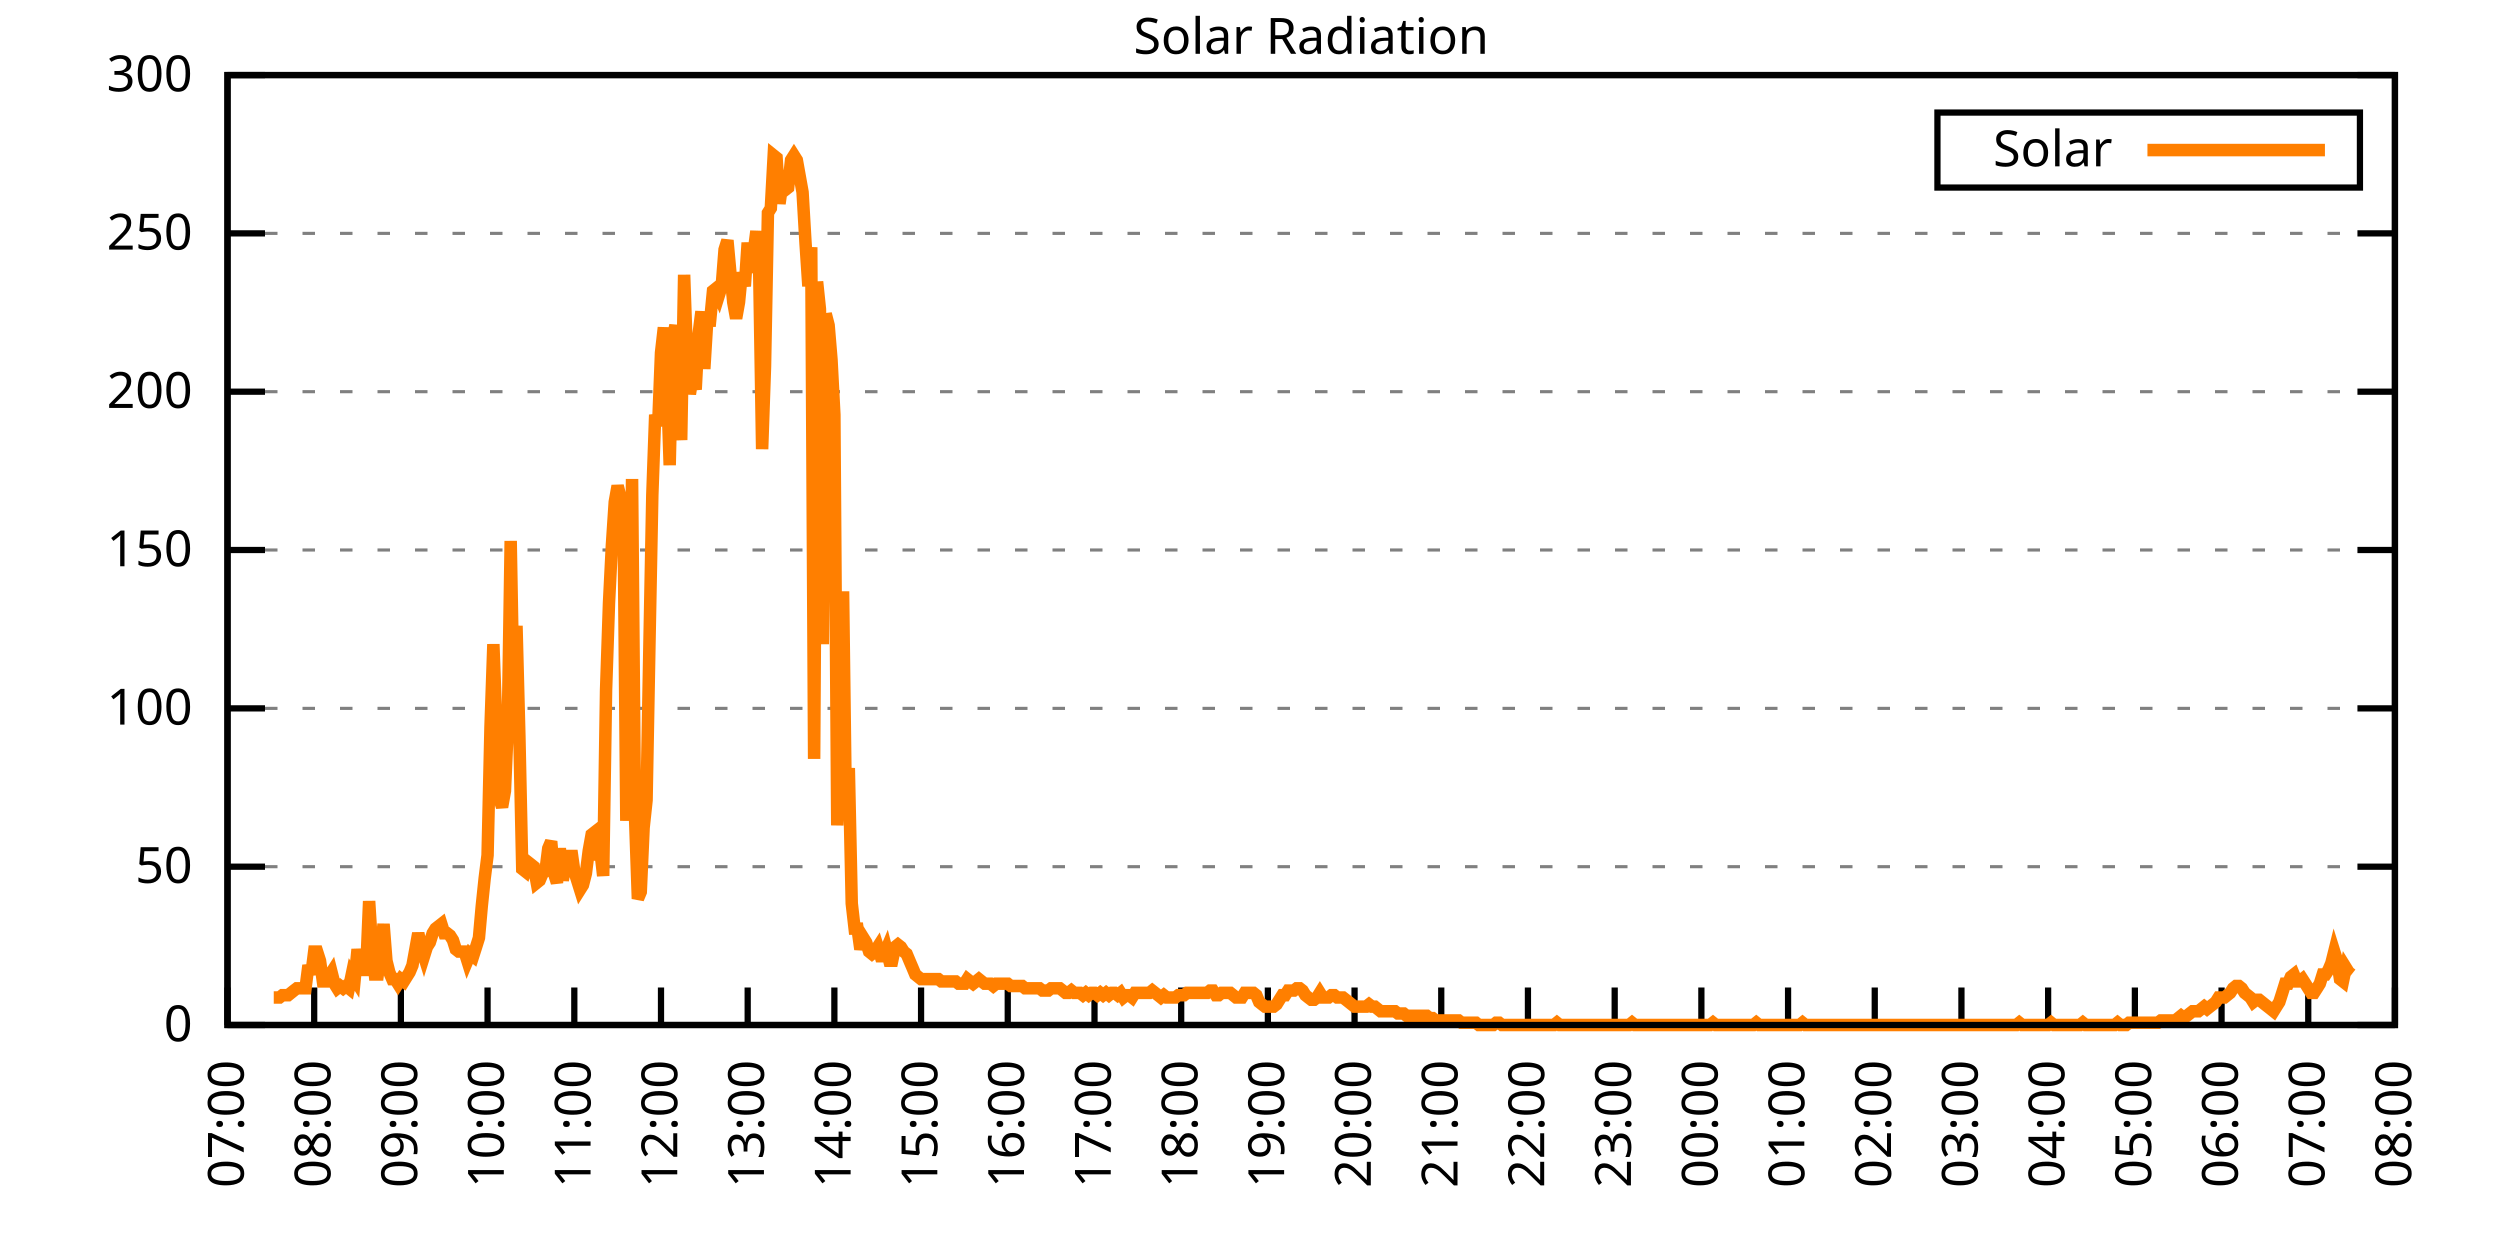
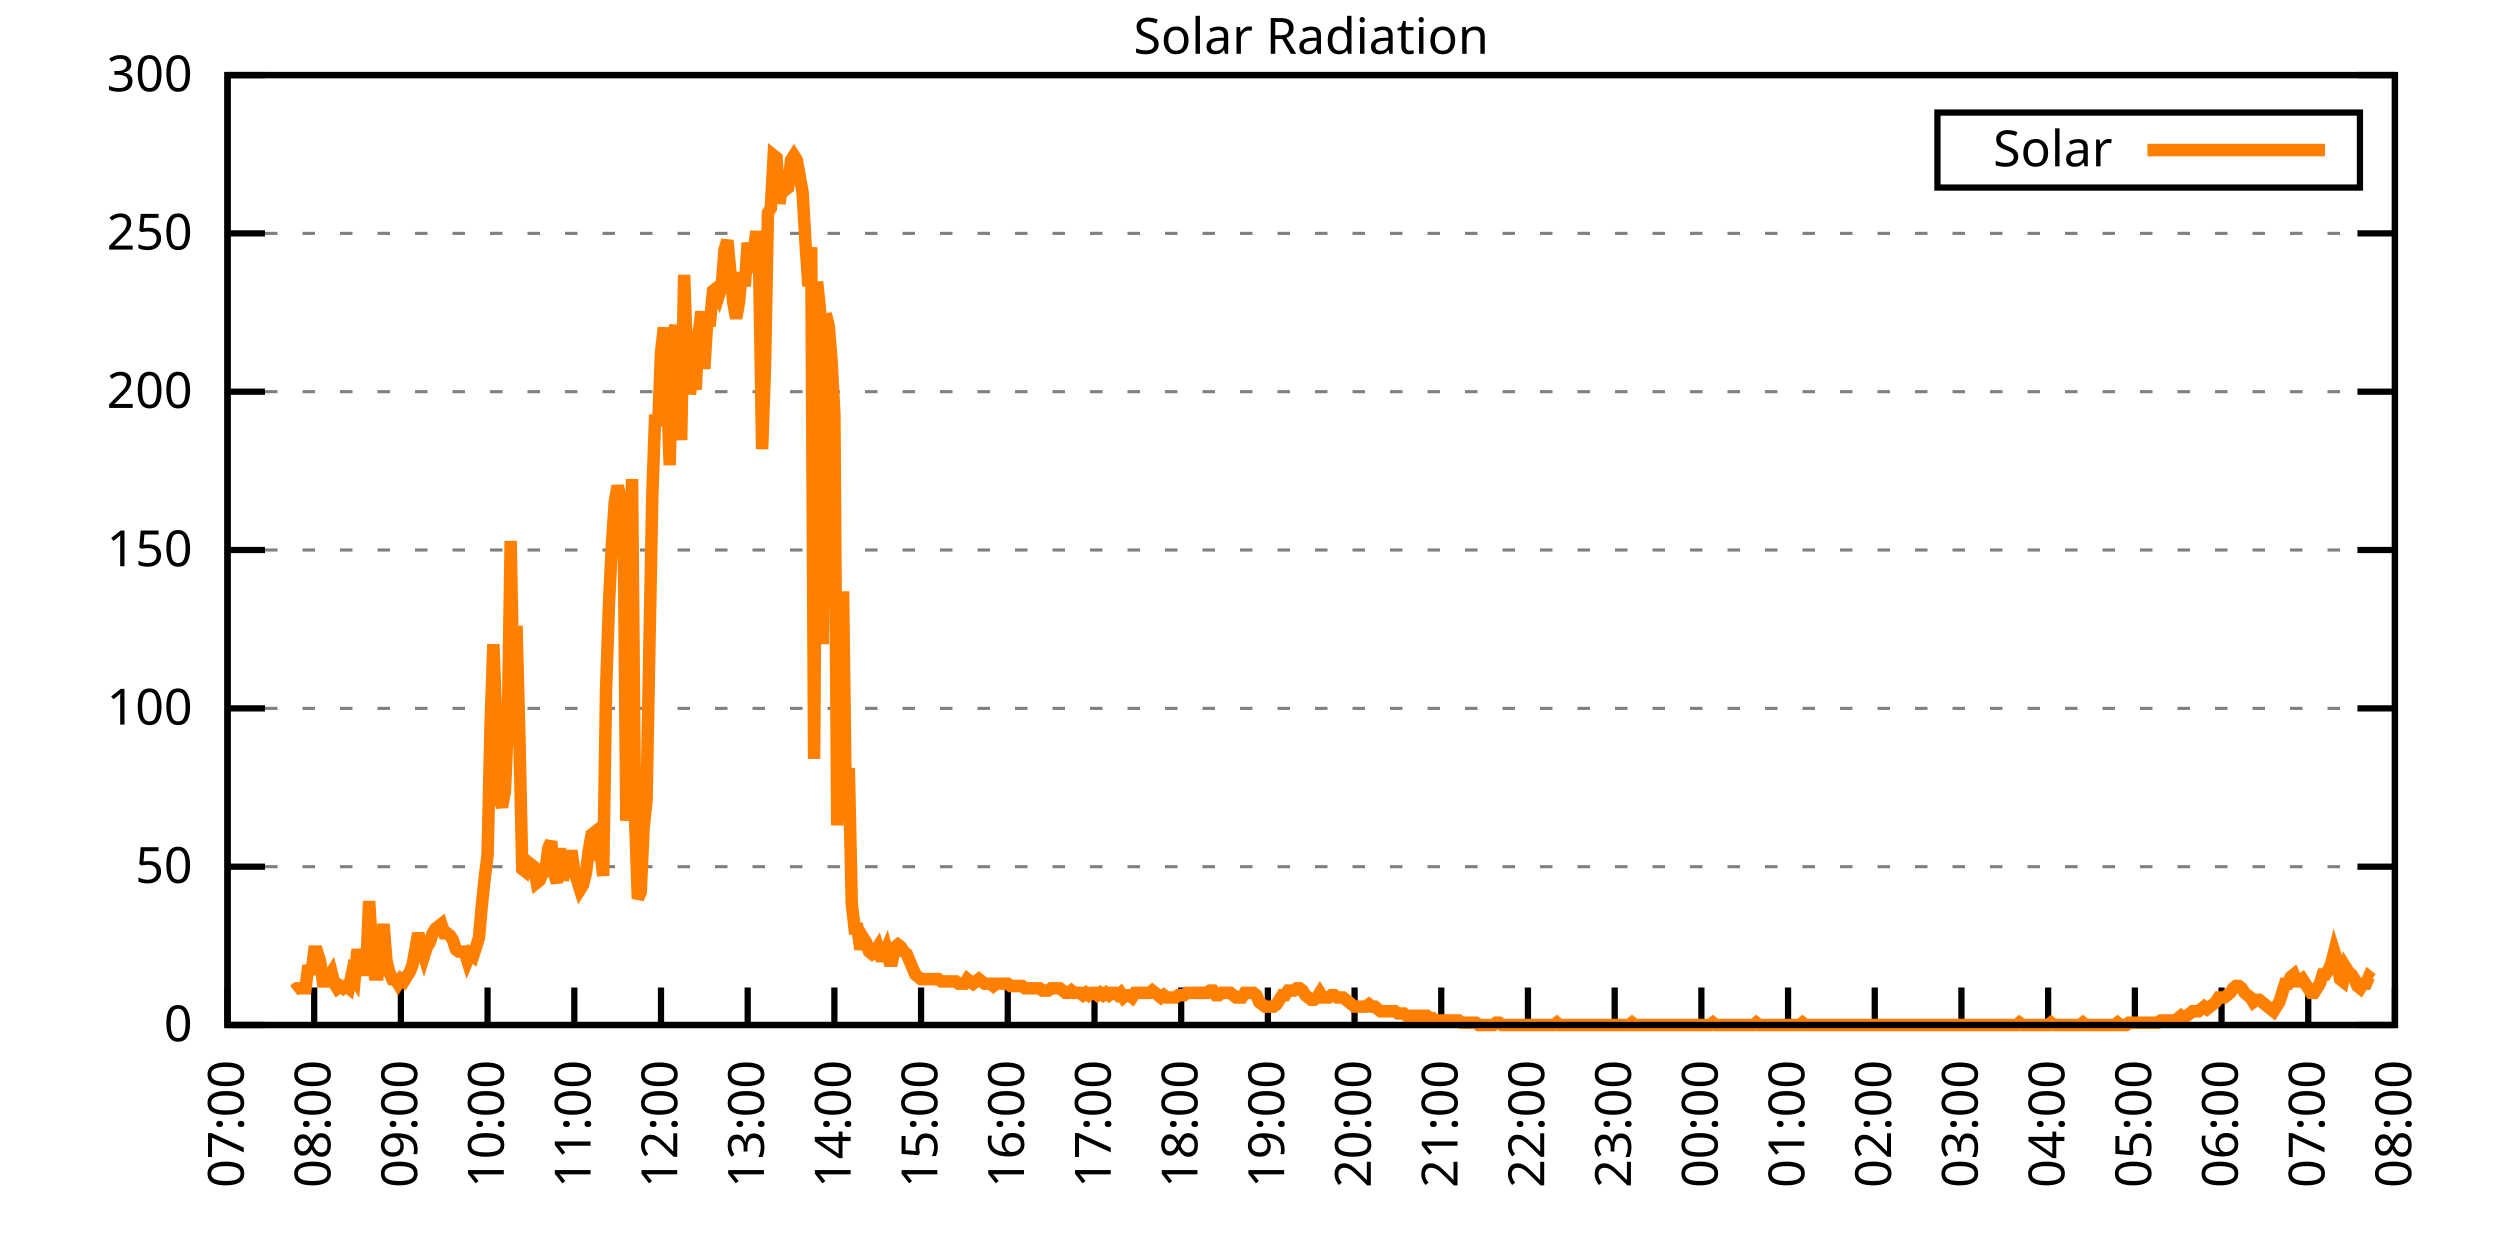
<svg xmlns="http://www.w3.org/2000/svg" xmlns:xlink="http://www.w3.org/1999/xlink" width="400" height="200" viewBox="0 0 400 200">
  <g id="gnuplot_canvas">
    <rect x="0" y="0" width="400" height="200" fill="none" />
    <defs>
      <circle id="gpDot" r="0.5" stroke-width="0.5" stroke="currentColor" />
      <path id="gpPt0" stroke-width="0.333" stroke="currentColor" d="M-1,0 h2 M0,-1 v2" />
      <path id="gpPt1" stroke-width="0.333" stroke="currentColor" d="M-1,-1 L1,1 M1,-1 L-1,1" />
      <path id="gpPt2" stroke-width="0.333" stroke="currentColor" d="M-1,0 L1,0 M0,-1 L0,1 M-1,-1 L1,1 M-1,1 L1,-1" />
      <rect id="gpPt3" stroke-width="0.333" stroke="currentColor" x="-1" y="-1" width="2" height="2" />
      <rect id="gpPt4" stroke-width="0.333" stroke="currentColor" fill="currentColor" x="-1" y="-1" width="2" height="2" />
      <circle id="gpPt5" stroke-width="0.333" stroke="currentColor" cx="0" cy="0" r="1" />
      <use xlink:href="#gpPt5" id="gpPt6" fill="currentColor" stroke="none" />
      <path id="gpPt7" stroke-width="0.333" stroke="currentColor" d="M0,-1.33 L-1.33,0.67 L1.33,0.67 z" />
      <use xlink:href="#gpPt7" id="gpPt8" fill="currentColor" stroke="none" />
      <use xlink:href="#gpPt7" id="gpPt9" stroke="currentColor" transform="rotate(180)" />
      <use xlink:href="#gpPt9" id="gpPt10" fill="currentColor" stroke="none" />
      <use xlink:href="#gpPt3" id="gpPt11" stroke="currentColor" transform="rotate(45)" />
      <use xlink:href="#gpPt11" id="gpPt12" fill="currentColor" stroke="none" />
      <path id="gpPt13" stroke-width="0.333" stroke="currentColor" d="M0,1.330 L1.265,0.411 L0.782,-1.067 L-0.782,-1.076 L-1.265,0.411 z" />
      <use xlink:href="#gpPt13" id="gpPt14" fill="currentColor" stroke="none" />
      <filter id="textbox" filterUnits="objectBoundingBox" x="0" y="0" height="1" width="1">
        <feFlood flood-color="white" flood-opacity="1" result="bgnd" />
        <feComposite in="SourceGraphic" in2="bgnd" operator="atop" />
      </filter>
      <filter id="greybox" filterUnits="objectBoundingBox" x="0" y="0" height="1" width="1">
        <feFlood flood-color="lightgrey" flood-opacity="1" result="grey" />
        <feComposite in="SourceGraphic" in2="grey" operator="atop" />
      </filter>
    </defs>
    <g fill="none" color="white" stroke="currentColor" stroke-width="1.00" stroke-linecap="butt" stroke-linejoin="miter">
</g>
    <g fill="none" color="black" stroke="currentColor" stroke-width="1.00" stroke-linecap="butt" stroke-linejoin="miter">
      <g stroke="none" shape-rendering="crispEdges">
        <polygon fill="rgb(255, 255, 255)" points="36.40,164.00 383.18,164.00 383.18,12.02 36.40,12.02 " />
      </g>
    </g>
    <g fill="none" color="black" stroke="currentColor" stroke-width="1.00" stroke-linecap="butt" stroke-linejoin="miter">
</g>
    <g fill="none" color="black" stroke="black" stroke-width="0.50" stroke-linecap="butt" stroke-linejoin="miter">
</g>
    <g fill="none" color="gray" stroke="currentColor" stroke-width="0.50" stroke-linecap="butt" stroke-linejoin="miter">
      <path stroke="gray" stroke-dasharray="2,4" class="gridline" d="M36.40,164.00 L383.19,164.00  " />
    </g>
    <g fill="none" color="gray" stroke="gray" stroke-width="1.00" stroke-linecap="butt" stroke-linejoin="miter">
</g>
    <g fill="none" color="black" stroke="currentColor" stroke-width="1.00" stroke-linecap="butt" stroke-linejoin="miter">
      <path stroke="black" d="M36.40,164.00 L42.40,164.00 M383.19,164.00 L377.19,164.00  " />
      <g transform="translate(30.80,166.60)" stroke="none" fill="black" font-family="Sans" font-size="8.00" text-anchor="end">
        <text>
          <tspan font-family="Sans"> 0</tspan>
        </text>
      </g>
    </g>
    <g fill="none" color="black" stroke="currentColor" stroke-width="1.00" stroke-linecap="butt" stroke-linejoin="miter">
</g>
    <g fill="none" color="black" stroke="black" stroke-width="0.50" stroke-linecap="butt" stroke-linejoin="miter">
</g>
    <g fill="none" color="gray" stroke="currentColor" stroke-width="0.50" stroke-linecap="butt" stroke-linejoin="miter">
      <path stroke="gray" stroke-dasharray="2,4" class="gridline" d="M36.40,138.67 L383.19,138.67  " />
    </g>
    <g fill="none" color="gray" stroke="gray" stroke-width="1.00" stroke-linecap="butt" stroke-linejoin="miter">
</g>
    <g fill="none" color="black" stroke="currentColor" stroke-width="1.00" stroke-linecap="butt" stroke-linejoin="miter">
      <path stroke="black" d="M36.40,138.67 L42.40,138.67 M383.19,138.67 L377.19,138.67  " />
      <g transform="translate(30.80,141.27)" stroke="none" fill="black" font-family="Sans" font-size="8.00" text-anchor="end">
        <text>
          <tspan font-family="Sans"> 50</tspan>
        </text>
      </g>
    </g>
    <g fill="none" color="black" stroke="currentColor" stroke-width="1.00" stroke-linecap="butt" stroke-linejoin="miter">
</g>
    <g fill="none" color="black" stroke="black" stroke-width="0.50" stroke-linecap="butt" stroke-linejoin="miter">
</g>
    <g fill="none" color="gray" stroke="currentColor" stroke-width="0.50" stroke-linecap="butt" stroke-linejoin="miter">
      <path stroke="gray" stroke-dasharray="2,4" class="gridline" d="M36.40,113.34 L383.19,113.34  " />
    </g>
    <g fill="none" color="gray" stroke="gray" stroke-width="1.00" stroke-linecap="butt" stroke-linejoin="miter">
</g>
    <g fill="none" color="black" stroke="currentColor" stroke-width="1.00" stroke-linecap="butt" stroke-linejoin="miter">
      <path stroke="black" d="M36.40,113.34 L42.40,113.34 M383.19,113.34 L377.19,113.34  " />
      <g transform="translate(30.80,115.94)" stroke="none" fill="black" font-family="Sans" font-size="8.00" text-anchor="end">
        <text>
          <tspan font-family="Sans"> 100</tspan>
        </text>
      </g>
    </g>
    <g fill="none" color="black" stroke="currentColor" stroke-width="1.00" stroke-linecap="butt" stroke-linejoin="miter">
</g>
    <g fill="none" color="black" stroke="black" stroke-width="0.50" stroke-linecap="butt" stroke-linejoin="miter">
</g>
    <g fill="none" color="gray" stroke="currentColor" stroke-width="0.50" stroke-linecap="butt" stroke-linejoin="miter">
      <path stroke="gray" stroke-dasharray="2,4" class="gridline" d="M36.40,88.00 L383.19,88.00  " />
    </g>
    <g fill="none" color="gray" stroke="gray" stroke-width="1.00" stroke-linecap="butt" stroke-linejoin="miter">
</g>
    <g fill="none" color="black" stroke="currentColor" stroke-width="1.00" stroke-linecap="butt" stroke-linejoin="miter">
      <path stroke="black" d="M36.40,88.00 L42.40,88.00 M383.19,88.00 L377.19,88.00  " />
      <g transform="translate(30.80,90.60)" stroke="none" fill="black" font-family="Sans" font-size="8.00" text-anchor="end">
        <text>
          <tspan font-family="Sans"> 150</tspan>
        </text>
      </g>
    </g>
    <g fill="none" color="black" stroke="currentColor" stroke-width="1.00" stroke-linecap="butt" stroke-linejoin="miter">
</g>
    <g fill="none" color="black" stroke="black" stroke-width="0.50" stroke-linecap="butt" stroke-linejoin="miter">
</g>
    <g fill="none" color="gray" stroke="currentColor" stroke-width="0.50" stroke-linecap="butt" stroke-linejoin="miter">
      <path stroke="gray" stroke-dasharray="2,4" class="gridline" d="M36.40,62.67 L383.19,62.67  " />
    </g>
    <g fill="none" color="gray" stroke="gray" stroke-width="1.00" stroke-linecap="butt" stroke-linejoin="miter">
</g>
    <g fill="none" color="black" stroke="currentColor" stroke-width="1.00" stroke-linecap="butt" stroke-linejoin="miter">
      <path stroke="black" d="M36.40,62.67 L42.40,62.67 M383.19,62.67 L377.19,62.67  " />
      <g transform="translate(30.80,65.27)" stroke="none" fill="black" font-family="Sans" font-size="8.00" text-anchor="end">
        <text>
          <tspan font-family="Sans"> 200</tspan>
        </text>
      </g>
    </g>
    <g fill="none" color="black" stroke="currentColor" stroke-width="1.00" stroke-linecap="butt" stroke-linejoin="miter">
</g>
    <g fill="none" color="black" stroke="black" stroke-width="0.50" stroke-linecap="butt" stroke-linejoin="miter">
</g>
    <g fill="none" color="gray" stroke="currentColor" stroke-width="0.50" stroke-linecap="butt" stroke-linejoin="miter">
      <path stroke="gray" stroke-dasharray="2,4" class="gridline" d="M36.40,37.34 L383.19,37.34  " />
    </g>
    <g fill="none" color="gray" stroke="gray" stroke-width="1.00" stroke-linecap="butt" stroke-linejoin="miter">
</g>
    <g fill="none" color="black" stroke="currentColor" stroke-width="1.00" stroke-linecap="butt" stroke-linejoin="miter">
      <path stroke="black" d="M36.40,37.34 L42.40,37.34 M383.19,37.34 L377.19,37.34  " />
      <g transform="translate(30.80,39.94)" stroke="none" fill="black" font-family="Sans" font-size="8.00" text-anchor="end">
        <text>
          <tspan font-family="Sans"> 250</tspan>
        </text>
      </g>
    </g>
    <g fill="none" color="black" stroke="currentColor" stroke-width="1.00" stroke-linecap="butt" stroke-linejoin="miter">
</g>
    <g fill="none" color="black" stroke="black" stroke-width="0.50" stroke-linecap="butt" stroke-linejoin="miter">
</g>
    <g fill="none" color="gray" stroke="currentColor" stroke-width="0.50" stroke-linecap="butt" stroke-linejoin="miter">
      <path stroke="gray" stroke-dasharray="2,4" class="gridline" d="M36.40,12.01 L383.19,12.01  " />
    </g>
    <g fill="none" color="gray" stroke="gray" stroke-width="1.00" stroke-linecap="butt" stroke-linejoin="miter">
</g>
    <g fill="none" color="black" stroke="currentColor" stroke-width="1.00" stroke-linecap="butt" stroke-linejoin="miter">
      <path stroke="black" d="M36.40,12.01 L42.40,12.01 M383.19,12.01 L377.19,12.01  " />
      <g transform="translate(30.80,14.61)" stroke="none" fill="black" font-family="Sans" font-size="8.00" text-anchor="end">
        <text>
          <tspan font-family="Sans"> 300</tspan>
        </text>
      </g>
    </g>
    <g fill="none" color="black" stroke="currentColor" stroke-width="1.00" stroke-linecap="butt" stroke-linejoin="miter">
      <path stroke="black" d="M36.40,164.00 L36.40,158.00  " />
      <g transform="translate(39.00,169.60) rotate(270.00)" stroke="none" fill="black" font-family="Sans" font-size="8.00" text-anchor="end">
        <text>
          <tspan font-family="Sans">07:00</tspan>
        </text>
      </g>
    </g>
    <g fill="none" color="black" stroke="currentColor" stroke-width="1.00" stroke-linecap="butt" stroke-linejoin="miter">
      <path stroke="black" d="M50.27,164.00 L50.27,158.00  " />
      <g transform="translate(52.87,169.60) rotate(270.00)" stroke="none" fill="black" font-family="Sans" font-size="8.00" text-anchor="end">
        <text>
          <tspan font-family="Sans">08:00</tspan>
        </text>
      </g>
    </g>
    <g fill="none" color="black" stroke="currentColor" stroke-width="1.00" stroke-linecap="butt" stroke-linejoin="miter">
      <path stroke="black" d="M64.14,164.00 L64.14,158.00  " />
      <g transform="translate(66.74,169.60) rotate(270.00)" stroke="none" fill="black" font-family="Sans" font-size="8.00" text-anchor="end">
        <text>
          <tspan font-family="Sans">09:00</tspan>
        </text>
      </g>
    </g>
    <g fill="none" color="black" stroke="currentColor" stroke-width="1.00" stroke-linecap="butt" stroke-linejoin="miter">
      <path stroke="black" d="M78.01,164.00 L78.01,158.00  " />
      <g transform="translate(80.61,169.60) rotate(270.00)" stroke="none" fill="black" font-family="Sans" font-size="8.00" text-anchor="end">
        <text>
          <tspan font-family="Sans">10:00</tspan>
        </text>
      </g>
    </g>
    <g fill="none" color="black" stroke="currentColor" stroke-width="1.00" stroke-linecap="butt" stroke-linejoin="miter">
      <path stroke="black" d="M91.89,164.00 L91.89,158.00  " />
      <g transform="translate(94.49,169.60) rotate(270.00)" stroke="none" fill="black" font-family="Sans" font-size="8.00" text-anchor="end">
        <text>
          <tspan font-family="Sans">11:00</tspan>
        </text>
      </g>
    </g>
    <g fill="none" color="black" stroke="currentColor" stroke-width="1.00" stroke-linecap="butt" stroke-linejoin="miter">
      <path stroke="black" d="M105.76,164.00 L105.76,158.00  " />
      <g transform="translate(108.36,169.60) rotate(270.00)" stroke="none" fill="black" font-family="Sans" font-size="8.00" text-anchor="end">
        <text>
          <tspan font-family="Sans">12:00</tspan>
        </text>
      </g>
    </g>
    <g fill="none" color="black" stroke="currentColor" stroke-width="1.00" stroke-linecap="butt" stroke-linejoin="miter">
      <path stroke="black" d="M119.63,164.00 L119.63,158.00  " />
      <g transform="translate(122.23,169.60) rotate(270.00)" stroke="none" fill="black" font-family="Sans" font-size="8.00" text-anchor="end">
        <text>
          <tspan font-family="Sans">13:00</tspan>
        </text>
      </g>
    </g>
    <g fill="none" color="black" stroke="currentColor" stroke-width="1.00" stroke-linecap="butt" stroke-linejoin="miter">
      <path stroke="black" d="M133.50,164.00 L133.50,158.00  " />
      <g transform="translate(136.10,169.60) rotate(270.00)" stroke="none" fill="black" font-family="Sans" font-size="8.00" text-anchor="end">
        <text>
          <tspan font-family="Sans">14:00</tspan>
        </text>
      </g>
    </g>
    <g fill="none" color="black" stroke="currentColor" stroke-width="1.00" stroke-linecap="butt" stroke-linejoin="miter">
      <path stroke="black" d="M147.37,164.00 L147.37,158.00  " />
      <g transform="translate(149.97,169.60) rotate(270.00)" stroke="none" fill="black" font-family="Sans" font-size="8.00" text-anchor="end">
        <text>
          <tspan font-family="Sans">15:00</tspan>
        </text>
      </g>
    </g>
    <g fill="none" color="black" stroke="currentColor" stroke-width="1.00" stroke-linecap="butt" stroke-linejoin="miter">
      <path stroke="black" d="M161.24,164.00 L161.24,158.00  " />
      <g transform="translate(163.84,169.60) rotate(270.00)" stroke="none" fill="black" font-family="Sans" font-size="8.00" text-anchor="end">
        <text>
          <tspan font-family="Sans">16:00</tspan>
        </text>
      </g>
    </g>
    <g fill="none" color="black" stroke="currentColor" stroke-width="1.00" stroke-linecap="butt" stroke-linejoin="miter">
      <path stroke="black" d="M175.12,164.00 L175.12,158.00  " />
      <g transform="translate(177.72,169.60) rotate(270.00)" stroke="none" fill="black" font-family="Sans" font-size="8.00" text-anchor="end">
        <text>
          <tspan font-family="Sans">17:00</tspan>
        </text>
      </g>
    </g>
    <g fill="none" color="black" stroke="currentColor" stroke-width="1.00" stroke-linecap="butt" stroke-linejoin="miter">
      <path stroke="black" d="M188.99,164.00 L188.99,158.00  " />
      <g transform="translate(191.59,169.60) rotate(270.00)" stroke="none" fill="black" font-family="Sans" font-size="8.00" text-anchor="end">
        <text>
          <tspan font-family="Sans">18:00</tspan>
        </text>
      </g>
    </g>
    <g fill="none" color="black" stroke="currentColor" stroke-width="1.00" stroke-linecap="butt" stroke-linejoin="miter">
      <path stroke="black" d="M202.86,164.00 L202.86,158.00  " />
      <g transform="translate(205.46,169.60) rotate(270.00)" stroke="none" fill="black" font-family="Sans" font-size="8.00" text-anchor="end">
        <text>
          <tspan font-family="Sans">19:00</tspan>
        </text>
      </g>
    </g>
    <g fill="none" color="black" stroke="currentColor" stroke-width="1.00" stroke-linecap="butt" stroke-linejoin="miter">
      <path stroke="black" d="M216.73,164.00 L216.73,158.00  " />
      <g transform="translate(219.33,169.60) rotate(270.00)" stroke="none" fill="black" font-family="Sans" font-size="8.00" text-anchor="end">
        <text>
          <tspan font-family="Sans">20:00</tspan>
        </text>
      </g>
    </g>
    <g fill="none" color="black" stroke="currentColor" stroke-width="1.00" stroke-linecap="butt" stroke-linejoin="miter">
      <path stroke="black" d="M230.60,164.00 L230.60,158.00  " />
      <g transform="translate(233.20,169.60) rotate(270.00)" stroke="none" fill="black" font-family="Sans" font-size="8.00" text-anchor="end">
        <text>
          <tspan font-family="Sans">21:00</tspan>
        </text>
      </g>
    </g>
    <g fill="none" color="black" stroke="currentColor" stroke-width="1.00" stroke-linecap="butt" stroke-linejoin="miter">
      <path stroke="black" d="M244.47,164.00 L244.47,158.00  " />
      <g transform="translate(247.07,169.60) rotate(270.00)" stroke="none" fill="black" font-family="Sans" font-size="8.00" text-anchor="end">
        <text>
          <tspan font-family="Sans">22:00</tspan>
        </text>
      </g>
    </g>
    <g fill="none" color="black" stroke="currentColor" stroke-width="1.00" stroke-linecap="butt" stroke-linejoin="miter">
      <path stroke="black" d="M258.35,164.00 L258.35,158.00  " />
      <g transform="translate(260.95,169.60) rotate(270.00)" stroke="none" fill="black" font-family="Sans" font-size="8.00" text-anchor="end">
        <text>
          <tspan font-family="Sans">23:00</tspan>
        </text>
      </g>
    </g>
    <g fill="none" color="black" stroke="currentColor" stroke-width="1.00" stroke-linecap="butt" stroke-linejoin="miter">
      <path stroke="black" d="M272.22,164.00 L272.22,158.00  " />
      <g transform="translate(274.82,169.60) rotate(270.00)" stroke="none" fill="black" font-family="Sans" font-size="8.00" text-anchor="end">
        <text>
          <tspan font-family="Sans">00:00</tspan>
        </text>
      </g>
    </g>
    <g fill="none" color="black" stroke="currentColor" stroke-width="1.00" stroke-linecap="butt" stroke-linejoin="miter">
      <path stroke="black" d="M286.09,164.00 L286.09,158.00  " />
      <g transform="translate(288.69,169.60) rotate(270.00)" stroke="none" fill="black" font-family="Sans" font-size="8.00" text-anchor="end">
        <text>
          <tspan font-family="Sans">01:00</tspan>
        </text>
      </g>
    </g>
    <g fill="none" color="black" stroke="currentColor" stroke-width="1.00" stroke-linecap="butt" stroke-linejoin="miter">
      <path stroke="black" d="M299.96,164.00 L299.96,158.00  " />
      <g transform="translate(302.56,169.60) rotate(270.00)" stroke="none" fill="black" font-family="Sans" font-size="8.00" text-anchor="end">
        <text>
          <tspan font-family="Sans">02:00</tspan>
        </text>
      </g>
    </g>
    <g fill="none" color="black" stroke="currentColor" stroke-width="1.00" stroke-linecap="butt" stroke-linejoin="miter">
      <path stroke="black" d="M313.83,164.00 L313.83,158.00  " />
      <g transform="translate(316.43,169.60) rotate(270.00)" stroke="none" fill="black" font-family="Sans" font-size="8.00" text-anchor="end">
        <text>
          <tspan font-family="Sans">03:00</tspan>
        </text>
      </g>
    </g>
    <g fill="none" color="black" stroke="currentColor" stroke-width="1.00" stroke-linecap="butt" stroke-linejoin="miter">
      <path stroke="black" d="M327.70,164.00 L327.70,158.00  " />
      <g transform="translate(330.30,169.60) rotate(270.00)" stroke="none" fill="black" font-family="Sans" font-size="8.00" text-anchor="end">
        <text>
          <tspan font-family="Sans">04:00</tspan>
        </text>
      </g>
    </g>
    <g fill="none" color="black" stroke="currentColor" stroke-width="1.00" stroke-linecap="butt" stroke-linejoin="miter">
      <path stroke="black" d="M341.58,164.00 L341.58,158.00  " />
      <g transform="translate(344.18,169.60) rotate(270.00)" stroke="none" fill="black" font-family="Sans" font-size="8.00" text-anchor="end">
        <text>
          <tspan font-family="Sans">05:00</tspan>
        </text>
      </g>
    </g>
    <g fill="none" color="black" stroke="currentColor" stroke-width="1.00" stroke-linecap="butt" stroke-linejoin="miter">
      <path stroke="black" d="M355.45,164.00 L355.45,158.00  " />
      <g transform="translate(358.05,169.60) rotate(270.00)" stroke="none" fill="black" font-family="Sans" font-size="8.00" text-anchor="end">
        <text>
          <tspan font-family="Sans">06:00</tspan>
        </text>
      </g>
    </g>
    <g fill="none" color="black" stroke="currentColor" stroke-width="1.00" stroke-linecap="butt" stroke-linejoin="miter">
      <path stroke="black" d="M369.32,164.00 L369.32,158.00  " />
      <g transform="translate(371.92,169.60) rotate(270.00)" stroke="none" fill="black" font-family="Sans" font-size="8.00" text-anchor="end">
        <text>
          <tspan font-family="Sans">07:00</tspan>
        </text>
      </g>
    </g>
    <g fill="none" color="black" stroke="currentColor" stroke-width="1.00" stroke-linecap="butt" stroke-linejoin="miter">
      <path stroke="black" d="M383.19,164.00 L383.19,158.00  " />
      <g transform="translate(385.79,169.60) rotate(270.00)" stroke="none" fill="black" font-family="Sans" font-size="8.00" text-anchor="end">
        <text>
          <tspan font-family="Sans">08:00</tspan>
        </text>
      </g>
    </g>
    <g fill="none" color="black" stroke="currentColor" stroke-width="1.00" stroke-linecap="butt" stroke-linejoin="miter">
</g>
    <g fill="none" color="black" stroke="currentColor" stroke-width="1.00" stroke-linecap="butt" stroke-linejoin="miter">
      <path stroke="black" d="M36.40,12.01 L36.40,164.00 L383.19,164.00 L383.19,12.01 L36.40,12.01 Z  " />
    </g>
    <g fill="none" color="black" stroke="currentColor" stroke-width="1.00" stroke-linecap="butt" stroke-linejoin="miter">
</g>
    <g fill="none" color="black" stroke="currentColor" stroke-width="1.00" stroke-linecap="butt" stroke-linejoin="miter">
      <path stroke="black" d="M309.99,30.01 L309.99,18.01 L377.59,18.01 L377.59,30.01 L309.99,30.01 Z  " />
    </g>
    <g id="Solar_Radiation_plot_1">
      <g fill="none" color="white" stroke="black" stroke-width="2.00" stroke-linecap="butt" stroke-linejoin="miter">
</g>
      <g fill="none" color="black" stroke="currentColor" stroke-width="2.00" stroke-linecap="butt" stroke-linejoin="miter">
        <g transform="translate(337.99,26.61)" stroke="none" fill="black" font-family="Sans" font-size="8.00" text-anchor="end">
          <text>
            <tspan font-family="Sans">Solar</tspan>
          </text>
        </g>
      </g>
      <g fill="none" color="black" stroke="currentColor" stroke-width="2.00" stroke-linecap="butt" stroke-linejoin="miter">
-         <path stroke="rgb(255, 127,   0)" d="M343.59,24.01 L371.99,24.01 M43.80,159.60 L44.26,159.60 L44.72,159.60 L45.19,159.23 L45.65,159.23 L46.11,159.23   L46.57,158.86 L47.03,158.49 L47.50,158.13 L47.96,158.13 L48.42,158.13 L48.88,158.13 L49.35,154.46 L49.81,155.92   L50.27,152.25 L50.73,152.25 L51.20,153.72 L51.66,157.03 L52.12,157.03 L52.58,156.29 L53.05,155.56 L53.51,157.39   L53.97,158.13 L54.43,157.76 L54.90,158.13 L55.36,157.76 L55.82,158.13 L56.28,155.92 L56.75,156.66 L57.21,151.89   L57.67,154.82 L58.13,155.19 L58.59,155.19 L59.06,144.18 L59.52,151.52 L59.98,155.92 L60.44,155.92 L60.91,152.25   L61.37,147.85 L61.83,153.72 L62.29,155.56 L62.76,156.66 L63.22,156.66 L63.68,157.39 L64.14,156.66 L64.61,157.03   L65.07,156.29 L65.53,155.56 L65.99,154.46 L66.46,151.89 L66.92,149.32 L67.38,151.52 L67.84,152.99 L68.30,151.52   L68.77,150.79 L69.23,149.32 L69.69,148.58 L70.15,148.22 L70.62,147.85 L71.08,149.32 L71.54,149.32 L72.00,149.68   L72.47,150.42 L72.93,151.89 L73.39,152.25 L73.85,152.25 L74.32,152.25 L74.78,153.72 L75.24,152.62 L75.70,152.99   L76.17,151.52 L76.63,150.05 L77.09,144.91 L77.55,140.51 L78.01,136.84 L78.48,116.28 L78.94,103.07 L79.40,115.55   L79.86,127.66 L80.33,129.13 L80.79,126.56 L81.25,115.91 L81.71,86.55 L82.18,112.61 L82.64,100.13 L83.10,117.75   L83.56,139.04 L84.03,139.41 L84.49,137.94 L84.95,138.30 L85.41,138.67 L85.88,141.24 L86.34,140.87 L86.80,139.77   L87.26,139.41 L87.72,135.74 L88.19,134.63 L88.65,139.77 L89.11,141.24 L89.57,135.74 L90.04,140.87 L90.50,137.94   L90.96,139.41 L91.42,136.10 L91.89,139.41 L92.35,140.87 L92.81,142.34 L93.27,141.61 L93.74,139.77 L94.20,136.10   L94.66,133.53 L95.12,133.17 L95.59,137.57 L96.05,136.10 L96.51,140.14 L96.97,110.41 L97.44,96.46 L97.90,87.28   L98.36,80.31 L98.82,77.74 L99.28,79.57 L99.75,80.67 L100.21,131.33 L100.67,116.28 L101.13,76.64 L101.60,130.60   L102.06,143.81 L102.52,142.71 L102.98,132.43 L103.45,128.03 L103.91,103.07 L104.37,79.21 L104.83,66.36 L105.30,68.19   L105.76,56.45 L106.22,52.41 L106.68,60.12 L107.15,74.43 L107.61,54.24 L108.07,52.04 L108.53,64.52 L108.99,70.40   L109.46,43.97 L109.92,57.18 L110.38,63.05 L110.84,60.12 L111.31,62.32 L111.77,53.51 L112.23,49.84 L112.69,59.02   L113.16,51.31 L113.62,51.31 L114.08,46.54 L114.54,46.17 L115.01,47.27 L115.47,45.80 L115.93,39.93 L116.39,38.46   L116.86,43.60 L117.32,48.37 L117.78,50.94 L118.24,48.37 L118.70,43.60 L119.17,45.80 L119.63,38.83 L120.09,43.60   L120.55,40.66 L121.02,36.99 L121.48,43.97 L121.94,71.86 L122.40,58.65 L122.87,34.06 L123.33,33.32 L123.79,24.88   L124.25,25.25 L124.72,32.59 L125.18,29.28 L125.64,30.38 L126.10,30.02 L126.57,25.61 L127.03,24.88 L127.49,25.61   L127.95,28.18 L128.41,30.75 L128.88,38.83 L129.34,45.80 L129.80,39.56 L130.26,121.42 L130.73,45.07 L131.19,49.47   L131.65,103.07 L132.11,50.21 L132.58,52.04 L133.04,57.55 L133.50,66.36 L133.96,132.06 L134.43,119.58 L134.89,94.62   L135.35,130.23 L135.81,122.89 L136.28,144.55 L136.74,148.58 L137.20,148.58 L137.66,151.89 L138.13,150.05 L138.59,150.79   L139.05,152.25 L139.51,152.62 L139.97,152.25 L140.44,151.52 L140.90,152.99 L141.36,152.99 L141.82,151.89 L142.29,153.72   L142.75,153.72 L143.21,151.52 L143.67,151.15 L144.14,151.52 L144.60,152.25 L145.06,152.62 L145.52,153.72 L145.99,154.82   L146.45,155.92 L146.91,156.29 L147.37,156.66 L147.84,156.66 L148.30,156.66 L148.76,156.66 L149.22,156.66 L149.68,156.66   L150.15,156.66 L150.61,157.03 L151.07,157.03 L151.53,157.03 L152.00,157.03 L152.46,157.03 L152.92,157.03 L153.38,157.39   L153.85,157.39 L154.31,157.39 L154.77,156.66 L155.23,157.03 L155.70,157.39 L156.16,157.03 L156.62,156.66 L157.08,157.03   L157.55,157.39 L158.01,157.39 L158.47,157.39 L158.93,157.76 L159.39,157.39 L159.86,157.39 L160.32,157.39 L160.78,157.39   L161.24,157.39 L161.71,157.76 L162.17,157.76 L162.63,157.76 L163.09,157.76 L163.56,157.76 L164.02,158.13 L164.48,158.13   L164.94,158.13 L165.41,158.13 L165.87,158.13 L166.33,158.13 L166.79,158.49 L167.26,158.49 L167.72,158.49 L168.18,158.13   L168.64,158.13 L169.10,158.13 L169.57,158.13 L170.03,158.49 L170.49,158.86 L170.95,158.86 L171.42,158.49 L171.88,158.86   L172.34,158.86 L172.80,158.86 L173.27,159.23 L173.73,158.86 L174.19,159.23 L174.65,158.86 L175.12,158.86 L175.58,159.23   L176.04,158.86 L176.50,159.23 L176.97,158.86 L177.43,159.23 L177.89,158.86 L178.35,158.86 L178.82,159.23 L179.28,158.86   L179.74,159.60 L180.20,159.23 L180.66,159.23 L181.13,159.60 L181.59,158.86 L182.05,158.86 L182.51,158.86 L182.98,158.86   L183.44,158.86 L183.90,158.86 L184.36,158.49 L184.83,158.86 L185.29,159.23 L185.75,159.60 L186.21,159.23 L186.68,159.60   L187.14,159.60 L187.60,159.60 L188.06,159.60 L188.53,159.23 L188.99,159.23 L189.45,159.23 L189.91,158.86 L190.37,158.86   L190.84,158.86 L191.30,158.86 L191.76,158.86 L192.22,158.86 L192.69,158.86 L193.15,158.86 L193.61,158.49 L194.07,158.49   L194.54,159.23 L195.00,159.23 L195.46,158.86 L195.92,158.86 L196.39,158.86 L196.85,158.86 L197.31,159.23 L197.77,159.60   L198.24,159.60 L198.70,159.60 L199.16,158.86 L199.62,158.86 L200.08,158.86 L200.55,158.86 L201.01,159.23 L201.47,160.33   L201.93,160.70 L202.40,161.06 L202.86,161.06 L203.32,161.06 L203.78,161.06 L204.25,160.70 L204.71,159.96 L205.17,159.23   L205.63,159.23 L206.10,158.49 L206.56,158.49 L207.02,158.49 L207.48,158.13 L207.95,158.13 L208.41,158.49 L208.87,159.23   L209.33,159.60 L209.80,159.96 L210.26,159.96 L210.72,159.60 L211.18,158.86 L211.64,159.60 L212.11,159.60 L212.57,159.60   L213.03,159.23 L213.49,159.23 L213.96,159.60 L214.42,159.60 L214.88,159.60 L215.34,159.96 L215.81,160.33 L216.27,160.70   L216.73,161.06 L217.19,161.06 L217.66,161.06 L218.12,161.06 L218.58,161.06 L219.04,160.70 L219.51,161.06 L219.97,161.06   L220.43,161.43 L220.89,161.80 L221.35,161.80 L221.82,161.80 L222.28,161.80 L222.74,161.80 L223.20,161.80 L223.67,162.16   L224.13,162.16 L224.59,162.16 L225.05,162.53 L225.52,162.53 L225.98,162.53 L226.44,162.53 L226.90,162.53 L227.37,162.53   L227.83,162.53 L228.29,162.53 L228.75,162.90 L229.22,162.90 L229.68,163.27 L230.14,163.27 L230.60,163.27 L231.06,163.27   L231.53,163.27 L231.99,163.27 L232.45,163.27 L232.91,163.27 L233.38,163.27 L233.84,163.63 L234.30,163.63 L234.76,163.63   L235.23,163.63 L235.69,163.63 L236.15,163.63 L236.61,164.00 L237.08,164.00 L237.54,164.00 L238.00,164.00 L238.46,164.00   L238.93,164.00 L239.39,163.63 L239.85,163.63 L240.31,164.00 L240.77,164.00 L241.24,164.00 L241.70,164.00 L242.16,164.00   L242.62,164.00 L243.09,164.00 L243.55,164.00 L244.01,164.00 L244.47,164.00 L244.94,164.00 L245.40,164.00 L245.86,164.00   L246.32,164.00 L246.79,164.00 L247.25,164.00 L247.71,164.00 L248.17,164.00 L248.64,164.00 L249.10,163.63 L249.56,164.00   L250.02,164.00 L250.49,164.00 L250.95,164.00 L251.41,164.00 L251.87,164.00 L252.33,164.00 L252.80,164.00 L253.26,164.00   L253.72,164.00 L254.18,164.00 L254.65,164.00 L255.11,164.00 L255.57,164.00 L256.03,164.00 L256.50,164.00 L256.96,164.00   L257.42,164.00 L257.88,164.00 L258.35,164.00 L258.81,164.00 L259.27,164.00 L259.73,164.00 L260.20,164.00 L260.66,164.00   L261.12,163.63 L261.58,164.00 L262.04,164.00 L262.51,164.00 L262.97,164.00 L263.43,164.00 L263.89,164.00 L264.36,164.00   L264.82,164.00 L265.28,164.00 L265.74,164.00 L266.21,164.00 L266.67,164.00 L267.13,164.00 L267.59,164.00 L268.06,164.00   L268.52,164.00 L268.98,164.00 L269.44,164.00 L269.91,164.00 L270.37,164.00 L270.83,164.00 L271.29,164.00 L271.75,164.00   L272.22,164.00 L272.68,164.00 L273.14,164.00 L273.60,164.00 L274.07,163.63 L274.53,164.00 L274.99,164.00 L275.45,164.00   L275.92,164.00 L276.38,164.00 L276.84,164.00 L277.30,164.00 L277.77,164.00 L278.23,164.00 L278.69,164.00 L279.15,164.00   L279.62,164.00 L280.08,164.00 L280.54,164.00 L281.00,163.63 L281.46,164.00 L281.93,164.00 L282.39,164.00 L282.85,164.00   L283.31,164.00 L283.78,164.00 L284.24,164.00 L284.70,164.00 L285.16,164.00 L285.63,164.00 L286.09,164.00 L286.55,164.00   L287.01,164.00 L287.48,164.00 L287.94,164.00 L288.40,163.63 L288.86,164.00 L289.33,164.00 L289.79,164.00 L290.25,164.00   L290.71,164.00 L291.18,164.00 L291.64,164.00 L292.10,164.00 L292.56,164.00 L293.02,164.00 L293.49,164.00 L293.95,164.00   L294.41,164.00 L294.87,164.00 L295.34,164.00 L295.80,164.00 L296.26,164.00 L296.72,164.00 L297.19,164.00 L297.65,164.00   L298.11,164.00 L298.57,164.00 L299.04,164.00 L299.50,164.00 L299.96,164.00 L300.42,164.00 L300.89,164.00 L301.35,164.00   L301.81,164.00 L302.27,164.00 L302.73,164.00 L303.20,164.00 L303.66,164.00 L304.12,164.00 L304.58,164.00 L305.05,164.00   L305.51,164.00 L305.97,164.00 L306.43,164.00 L306.90,164.00 L307.36,164.00 L307.82,164.00 L308.28,164.00 L308.75,164.00   L309.21,164.00 L309.67,164.00 L310.13,164.00 L310.60,164.00 L311.06,164.00 L311.52,164.00 L311.98,164.00 L312.44,164.00   L312.91,164.00 L313.37,164.00 L313.83,164.00 L314.29,164.00 L314.76,164.00 L315.22,164.00 L315.68,164.00 L316.14,164.00   L316.61,164.00 L317.07,164.00 L317.53,164.00 L317.99,164.00 L318.46,164.00 L318.92,164.00 L319.38,164.00 L319.84,164.00   L320.31,164.00 L320.77,164.00 L321.23,164.00 L321.69,164.00 L322.15,164.00 L322.62,164.00 L323.08,163.63 L323.54,164.00   L324.00,164.00 L324.47,164.00 L324.93,164.00 L325.39,164.00 L325.85,164.00 L326.32,164.00 L326.78,164.00 L327.24,164.00   L327.70,164.00 L328.17,163.63 L328.63,164.00 L329.09,164.00 L329.55,164.00 L330.02,164.00 L330.48,164.00 L330.94,164.00   L331.40,164.00 L331.87,164.00 L332.33,164.00 L332.79,164.00 L333.25,163.63 L333.71,164.00 L334.18,164.00 L334.64,164.00   L335.10,164.00 L335.56,164.00 L336.03,164.00 L336.49,164.00 L336.95,164.00 L337.41,164.00 L337.88,164.00 L338.34,164.00   L338.80,163.63 L339.26,164.00 L339.73,164.00 L340.19,164.00 L340.65,163.63 L341.11,163.63 L341.58,163.63 L342.04,163.63   L342.50,163.63 L342.96,163.63 L343.42,163.63 L343.89,163.63 L344.35,163.63 L344.81,163.63 L345.27,163.63 L345.74,163.27   L346.20,163.27 L346.66,163.27 L347.12,163.27 L347.59,163.27 L348.05,163.27 L348.51,162.90 L348.97,162.53 L349.44,162.90   L349.90,162.53 L350.36,162.16 L350.82,161.80 L351.29,161.80 L351.75,161.80 L352.21,161.43 L352.67,161.06 L353.13,161.43   L353.60,161.06 L354.06,160.70 L354.52,160.33 L354.98,159.60 L355.45,159.60 L355.91,159.60 L356.37,159.23 L356.83,158.86   L357.30,158.13 L357.76,157.76 L358.22,157.76 L358.68,158.13 L359.15,158.86 L359.61,159.23 L360.07,159.60 L360.53,160.33   L361.00,159.96 L361.46,159.96 L361.92,160.33 L362.38,160.70 L362.84,161.06 L363.31,161.43 L363.77,161.80 L364.23,161.06   L364.69,160.33 L365.16,158.86 L365.62,157.39 L366.08,157.39 L366.54,156.29 L367.01,155.92 L367.47,157.03 L367.93,157.03   L368.39,156.66 L368.86,157.39 L369.32,158.13 L369.78,158.86 L370.24,158.86 L370.71,158.13 L371.17,157.39 L371.63,155.92   L372.09,155.92 L372.56,155.19 L373.02,154.09 L373.48,152.25 L373.94,153.72 L374.40,156.66 L374.87,157.03 L375.33,154.82   L375.79,155.56 L376.25,155.92  " />
+         <path stroke="rgb(255, 127,   0)" d="M343.59,24.01 L371.99,24.01 M47.03,158.49 L47.50,158.13 L47.96,158.13 L48.42,158.13 L48.88,158.13 L49.35,154.46   L49.81,155.92 L50.27,152.25 L50.73,152.25 L51.20,153.72 L51.66,157.03 L52.12,157.03 L52.58,156.29 L53.05,155.56   L53.51,157.39 L53.97,158.13 L54.43,157.76 L54.90,158.13 L55.36,157.76 L55.82,158.13 L56.28,155.92 L56.75,156.66   L57.21,151.89 L57.67,154.82 L58.13,155.19 L58.59,155.19 L59.06,144.18 L59.52,151.52 L59.98,155.92 L60.44,155.92   L60.91,152.25 L61.37,147.85 L61.83,153.72 L62.29,155.56 L62.76,156.66 L63.22,156.66 L63.68,157.39 L64.14,156.66   L64.61,157.03 L65.07,156.29 L65.53,155.56 L65.99,154.46 L66.46,151.89 L66.92,149.32 L67.38,151.52 L67.84,152.99   L68.30,151.52 L68.77,150.79 L69.23,149.32 L69.69,148.58 L70.15,148.22 L70.62,147.85 L71.08,149.32 L71.54,149.32   L72.00,149.68 L72.47,150.42 L72.93,151.89 L73.39,152.25 L73.85,152.25 L74.32,152.25 L74.78,153.72 L75.24,152.62   L75.70,152.99 L76.17,151.52 L76.63,150.05 L77.09,144.91 L77.55,140.51 L78.01,136.84 L78.48,116.28 L78.94,103.07   L79.40,115.55 L79.86,127.66 L80.33,129.13 L80.79,126.56 L81.25,115.91 L81.71,86.55 L82.18,112.61 L82.64,100.13   L83.10,117.75 L83.56,139.04 L84.03,139.41 L84.49,137.94 L84.95,138.30 L85.41,138.67 L85.88,141.24 L86.34,140.87   L86.80,139.77 L87.26,139.41 L87.72,135.74 L88.19,134.63 L88.65,139.77 L89.11,141.24 L89.57,135.74 L90.04,140.87   L90.50,137.94 L90.96,139.41 L91.42,136.10 L91.89,139.41 L92.35,140.87 L92.81,142.34 L93.27,141.61 L93.74,139.77   L94.20,136.10 L94.66,133.53 L95.12,133.17 L95.59,137.57 L96.05,136.10 L96.51,140.14 L96.97,110.41 L97.44,96.46   L97.90,87.28 L98.36,80.31 L98.82,77.74 L99.28,79.57 L99.75,80.67 L100.21,131.33 L100.67,116.28 L101.13,76.64   L101.60,130.60 L102.06,143.81 L102.52,142.71 L102.98,132.43 L103.45,128.03 L103.91,103.07 L104.37,79.21 L104.83,66.36   L105.30,68.19 L105.76,56.45 L106.22,52.41 L106.68,60.12 L107.15,74.43 L107.61,54.24 L108.07,52.04 L108.53,64.52   L108.99,70.40 L109.46,43.97 L109.92,57.18 L110.38,63.05 L110.84,60.12 L111.31,62.32 L111.77,53.51 L112.23,49.84   L112.69,59.02 L113.16,51.31 L113.62,51.31 L114.08,46.54 L114.54,46.17 L115.01,47.27 L115.47,45.80 L115.93,39.93   L116.39,38.46 L116.86,43.60 L117.32,48.37 L117.78,50.94 L118.24,48.37 L118.70,43.60 L119.17,45.80 L119.63,38.83   L120.09,43.60 L120.55,40.66 L121.02,36.99 L121.48,43.97 L121.94,71.86 L122.40,58.65 L122.87,34.06 L123.33,33.32   L123.79,24.88 L124.25,25.25 L124.72,32.59 L125.18,29.28 L125.64,30.38 L126.10,30.02 L126.57,25.61 L127.03,24.88   L127.49,25.61 L127.95,28.18 L128.41,30.75 L128.88,38.83 L129.34,45.80 L129.80,39.56 L130.26,121.42 L130.73,45.07   L131.19,49.47 L131.65,103.07 L132.11,50.21 L132.58,52.04 L133.04,57.55 L133.50,66.36 L133.96,132.06 L134.43,119.58   L134.89,94.62 L135.35,130.23 L135.81,122.89 L136.28,144.55 L136.74,148.58 L137.20,148.58 L137.66,151.89 L138.13,150.05   L138.59,150.79 L139.05,152.25 L139.51,152.62 L139.97,152.25 L140.44,151.52 L140.90,152.99 L141.36,152.99 L141.82,151.89   L142.29,153.72 L142.75,153.72 L143.21,151.52 L143.67,151.15 L144.14,151.52 L144.60,152.25 L145.06,152.62 L145.52,153.72   L145.99,154.82 L146.45,155.92 L146.91,156.29 L147.37,156.66 L147.84,156.66 L148.30,156.66 L148.76,156.66 L149.22,156.66   L149.68,156.66 L150.15,156.66 L150.61,157.03 L151.07,157.03 L151.53,157.03 L152.00,157.03 L152.46,157.03 L152.92,157.03   L153.38,157.39 L153.85,157.39 L154.31,157.39 L154.77,156.66 L155.23,157.03 L155.70,157.39 L156.16,157.03 L156.62,156.66   L157.08,157.03 L157.55,157.39 L158.01,157.39 L158.47,157.39 L158.93,157.76 L159.39,157.39 L159.86,157.39 L160.32,157.39   L160.78,157.39 L161.24,157.39 L161.71,157.76 L162.17,157.76 L162.63,157.76 L163.09,157.76 L163.56,157.76 L164.02,158.13   L164.48,158.13 L164.94,158.13 L165.41,158.13 L165.87,158.13 L166.33,158.13 L166.79,158.49 L167.26,158.49 L167.72,158.49   L168.18,158.13 L168.64,158.13 L169.10,158.13 L169.57,158.13 L170.03,158.49 L170.49,158.86 L170.95,158.86 L171.42,158.49   L171.88,158.86 L172.34,158.86 L172.80,158.86 L173.27,159.23 L173.73,158.86 L174.19,159.23 L174.65,158.86 L175.12,158.86   L175.58,159.23 L176.04,158.86 L176.50,159.23 L176.97,158.86 L177.43,159.23 L177.89,158.86 L178.35,158.86 L178.82,159.23   L179.28,158.86 L179.74,159.60 L180.20,159.23 L180.66,159.23 L181.13,159.60 L181.59,158.86 L182.05,158.86 L182.51,158.86   L182.98,158.86 L183.44,158.86 L183.90,158.86 L184.36,158.49 L184.83,158.86 L185.29,159.23 L185.75,159.60 L186.21,159.23   L186.68,159.60 L187.14,159.60 L187.60,159.60 L188.06,159.60 L188.53,159.23 L188.99,159.23 L189.45,159.23 L189.91,158.86   L190.37,158.86 L190.84,158.86 L191.30,158.86 L191.76,158.86 L192.22,158.86 L192.69,158.86 L193.15,158.86 L193.61,158.49   L194.07,158.49 L194.54,159.23 L195.00,159.23 L195.46,158.86 L195.92,158.86 L196.39,158.86 L196.85,158.86 L197.31,159.23   L197.77,159.60 L198.24,159.60 L198.70,159.60 L199.16,158.86 L199.62,158.86 L200.08,158.86 L200.55,158.86 L201.01,159.23   L201.47,160.33 L201.93,160.70 L202.40,161.06 L202.86,161.06 L203.32,161.06 L203.78,161.06 L204.25,160.70 L204.71,159.96   L205.17,159.23 L205.63,159.23 L206.10,158.49 L206.56,158.49 L207.02,158.49 L207.48,158.13 L207.95,158.13 L208.41,158.49   L208.87,159.23 L209.33,159.60 L209.80,159.96 L210.26,159.96 L210.72,159.60 L211.18,158.86 L211.64,159.60 L212.11,159.60   L212.57,159.60 L213.03,159.23 L213.49,159.23 L213.96,159.60 L214.42,159.60 L214.88,159.60 L215.34,159.96 L215.81,160.33   L216.27,160.70 L216.73,161.06 L217.19,161.06 L217.66,161.06 L218.12,161.06 L218.58,161.06 L219.04,160.70 L219.51,161.06   L219.97,161.06 L220.43,161.43 L220.89,161.80 L221.35,161.80 L221.82,161.80 L222.28,161.80 L222.74,161.80 L223.20,161.80   L223.67,162.16 L224.13,162.16 L224.59,162.16 L225.05,162.53 L225.52,162.53 L225.98,162.53 L226.44,162.53 L226.90,162.53   L227.37,162.53 L227.83,162.53 L228.29,162.53 L228.75,162.90 L229.22,162.90 L229.68,163.27 L230.14,163.27 L230.60,163.27   L231.06,163.27 L231.53,163.27 L231.99,163.27 L232.45,163.27 L232.91,163.27 L233.38,163.27 L233.84,163.63 L234.30,163.63   L234.76,163.63 L235.23,163.63 L235.69,163.63 L236.15,163.63 L236.61,164.00 L237.08,164.00 L237.54,164.00 L238.00,164.00   L238.46,164.00 L238.93,164.00 L239.39,163.63 L239.85,163.63 L240.31,164.00 L240.77,164.00 L241.24,164.00 L241.70,164.00   L242.16,164.00 L242.62,164.00 L243.09,164.00 L243.55,164.00 L244.01,164.00 L244.47,164.00 L244.94,164.00 L245.40,164.00   L245.86,164.00 L246.32,164.00 L246.79,164.00 L247.25,164.00 L247.71,164.00 L248.17,164.00 L248.64,164.00 L249.10,163.63   L249.56,164.00 L250.02,164.00 L250.49,164.00 L250.95,164.00 L251.41,164.00 L251.87,164.00 L252.33,164.00 L252.80,164.00   L253.26,164.00 L253.72,164.00 L254.18,164.00 L254.65,164.00 L255.11,164.00 L255.57,164.00 L256.03,164.00 L256.50,164.00   L256.96,164.00 L257.42,164.00 L257.88,164.00 L258.35,164.00 L258.81,164.00 L259.27,164.00 L259.73,164.00 L260.20,164.00   L260.66,164.00 L261.12,163.63 L261.58,164.00 L262.04,164.00 L262.51,164.00 L262.97,164.00 L263.43,164.00 L263.89,164.00   L264.36,164.00 L264.82,164.00 L265.28,164.00 L265.74,164.00 L266.21,164.00 L266.67,164.00 L267.13,164.00 L267.59,164.00   L268.06,164.00 L268.52,164.00 L268.98,164.00 L269.44,164.00 L269.91,164.00 L270.37,164.00 L270.83,164.00 L271.29,164.00   L271.75,164.00 L272.22,164.00 L272.68,164.00 L273.14,164.00 L273.60,164.00 L274.07,163.63 L274.53,164.00 L274.99,164.00   L275.45,164.00 L275.92,164.00 L276.38,164.00 L276.84,164.00 L277.30,164.00 L277.77,164.00 L278.23,164.00 L278.69,164.00   L279.15,164.00 L279.62,164.00 L280.08,164.00 L280.54,164.00 L281.00,163.63 L281.46,164.00 L281.93,164.00 L282.39,164.00   L282.85,164.00 L283.31,164.00 L283.78,164.00 L284.24,164.00 L284.70,164.00 L285.16,164.00 L285.63,164.00 L286.09,164.00   L286.55,164.00 L287.01,164.00 L287.48,164.00 L287.94,164.00 L288.40,163.63 L288.86,164.00 L289.33,164.00 L289.79,164.00   L290.25,164.00 L290.71,164.00 L291.18,164.00 L291.64,164.00 L292.10,164.00 L292.56,164.00 L293.02,164.00 L293.49,164.00   L293.95,164.00 L294.41,164.00 L294.87,164.00 L295.34,164.00 L295.80,164.00 L296.26,164.00 L296.72,164.00 L297.19,164.00   L297.65,164.00 L298.11,164.00 L298.57,164.00 L299.04,164.00 L299.50,164.00 L299.96,164.00 L300.42,164.00 L300.89,164.00   L301.35,164.00 L301.81,164.00 L302.27,164.00 L302.73,164.00 L303.20,164.00 L303.66,164.00 L304.12,164.00 L304.58,164.00   L305.05,164.00 L305.51,164.00 L305.97,164.00 L306.43,164.00 L306.90,164.00 L307.36,164.00 L307.82,164.00 L308.28,164.00   L308.75,164.00 L309.21,164.00 L309.67,164.00 L310.13,164.00 L310.60,164.00 L311.06,164.00 L311.52,164.00 L311.98,164.00   L312.44,164.00 L312.91,164.00 L313.37,164.00 L313.83,164.00 L314.29,164.00 L314.76,164.00 L315.22,164.00 L315.68,164.00   L316.14,164.00 L316.61,164.00 L317.07,164.00 L317.53,164.00 L317.99,164.00 L318.46,164.00 L318.92,164.00 L319.38,164.00   L319.84,164.00 L320.31,164.00 L320.77,164.00 L321.23,164.00 L321.69,164.00 L322.15,164.00 L322.62,164.00 L323.08,163.63   L323.54,164.00 L324.00,164.00 L324.47,164.00 L324.93,164.00 L325.39,164.00 L325.85,164.00 L326.32,164.00 L326.78,164.00   L327.24,164.00 L327.70,164.00 L328.17,163.63 L328.63,164.00 L329.09,164.00 L329.55,164.00 L330.02,164.00 L330.48,164.00   L330.94,164.00 L331.40,164.00 L331.87,164.00 L332.33,164.00 L332.79,164.00 L333.25,163.63 L333.71,164.00 L334.18,164.00   L334.64,164.00 L335.10,164.00 L335.56,164.00 L336.03,164.00 L336.49,164.00 L336.95,164.00 L337.41,164.00 L337.88,164.00   L338.34,164.00 L338.80,163.63 L339.26,164.00 L339.73,164.00 L340.19,164.00 L340.65,163.63 L341.11,163.63 L341.58,163.63   L342.04,163.63 L342.50,163.63 L342.96,163.63 L343.42,163.63 L343.89,163.63 L344.35,163.63 L344.81,163.63 L345.27,163.63   L345.74,163.27 L346.20,163.27 L346.66,163.27 L347.12,163.27 L347.59,163.27 L348.05,163.27 L348.51,162.90 L348.97,162.53   L349.44,162.90 L349.90,162.53 L350.36,162.16 L350.82,161.80 L351.29,161.80 L351.75,161.80 L352.21,161.43 L352.67,161.06   L353.13,161.43 L353.60,161.06 L354.06,160.70 L354.52,160.33 L354.98,159.60 L355.45,159.60 L355.91,159.60 L356.37,159.23   L356.83,158.86 L357.30,158.13 L357.76,157.76 L358.22,157.76 L358.68,158.13 L359.15,158.86 L359.61,159.23 L360.07,159.60   L360.53,160.33 L361.00,159.96 L361.46,159.96 L361.92,160.33 L362.38,160.70 L362.84,161.06 L363.31,161.43 L363.77,161.80   L364.23,161.06 L364.69,160.33 L365.16,158.86 L365.62,157.39 L366.08,157.39 L366.54,156.29 L367.01,155.92 L367.47,157.03   L367.93,157.03 L368.39,156.66 L368.86,157.39 L369.32,158.13 L369.78,158.86 L370.24,158.86 L370.71,158.13 L371.17,157.39   L371.63,155.92 L372.09,155.92 L372.56,155.19 L373.02,154.09 L373.48,152.25 L373.94,153.72 L374.40,156.66 L374.87,157.03   L375.33,154.82 L375.79,155.56 L376.25,155.92 L376.72,156.66 L377.18,157.76 L377.64,158.13 L378.10,157.39 L378.57,157.39   L379.03,156.29 L379.49,156.66  " />
      </g>
    </g>
    <g fill="none" color="black" stroke="currentColor" stroke-width="2.00" stroke-linecap="butt" stroke-linejoin="miter">
</g>
    <g fill="none" color="black" stroke="black" stroke-width="1.00" stroke-linecap="butt" stroke-linejoin="miter">
</g>
    <g fill="none" color="black" stroke="currentColor" stroke-width="1.00" stroke-linecap="butt" stroke-linejoin="miter">
      <path stroke="black" d="M36.40,12.01 L36.40,164.00 L383.19,164.00 L383.19,12.01 L36.40,12.01 Z  " />
      <g transform="translate(6.80,88.01) rotate(270.00)" stroke="none" fill="black" font-family="Sans" font-size="8.00" text-anchor="middle">
        <text />
      </g>
    </g>
    <g fill="none" color="black" stroke="currentColor" stroke-width="1.00" stroke-linecap="butt" stroke-linejoin="miter">
</g>
    <g fill="none" color="black" stroke="currentColor" stroke-width="1.00" stroke-linecap="butt" stroke-linejoin="miter">
      <g transform="translate(209.79,8.61)" stroke="none" fill="black" font-family="Sans" font-size="8.00" text-anchor="middle">
        <text>
          <tspan font-family="Sans">Solar Radiation</tspan>
        </text>
      </g>
    </g>
    <g fill="none" color="black" stroke="currentColor" stroke-width="1.00" stroke-linecap="butt" stroke-linejoin="miter">
</g>
  </g>
</svg>
